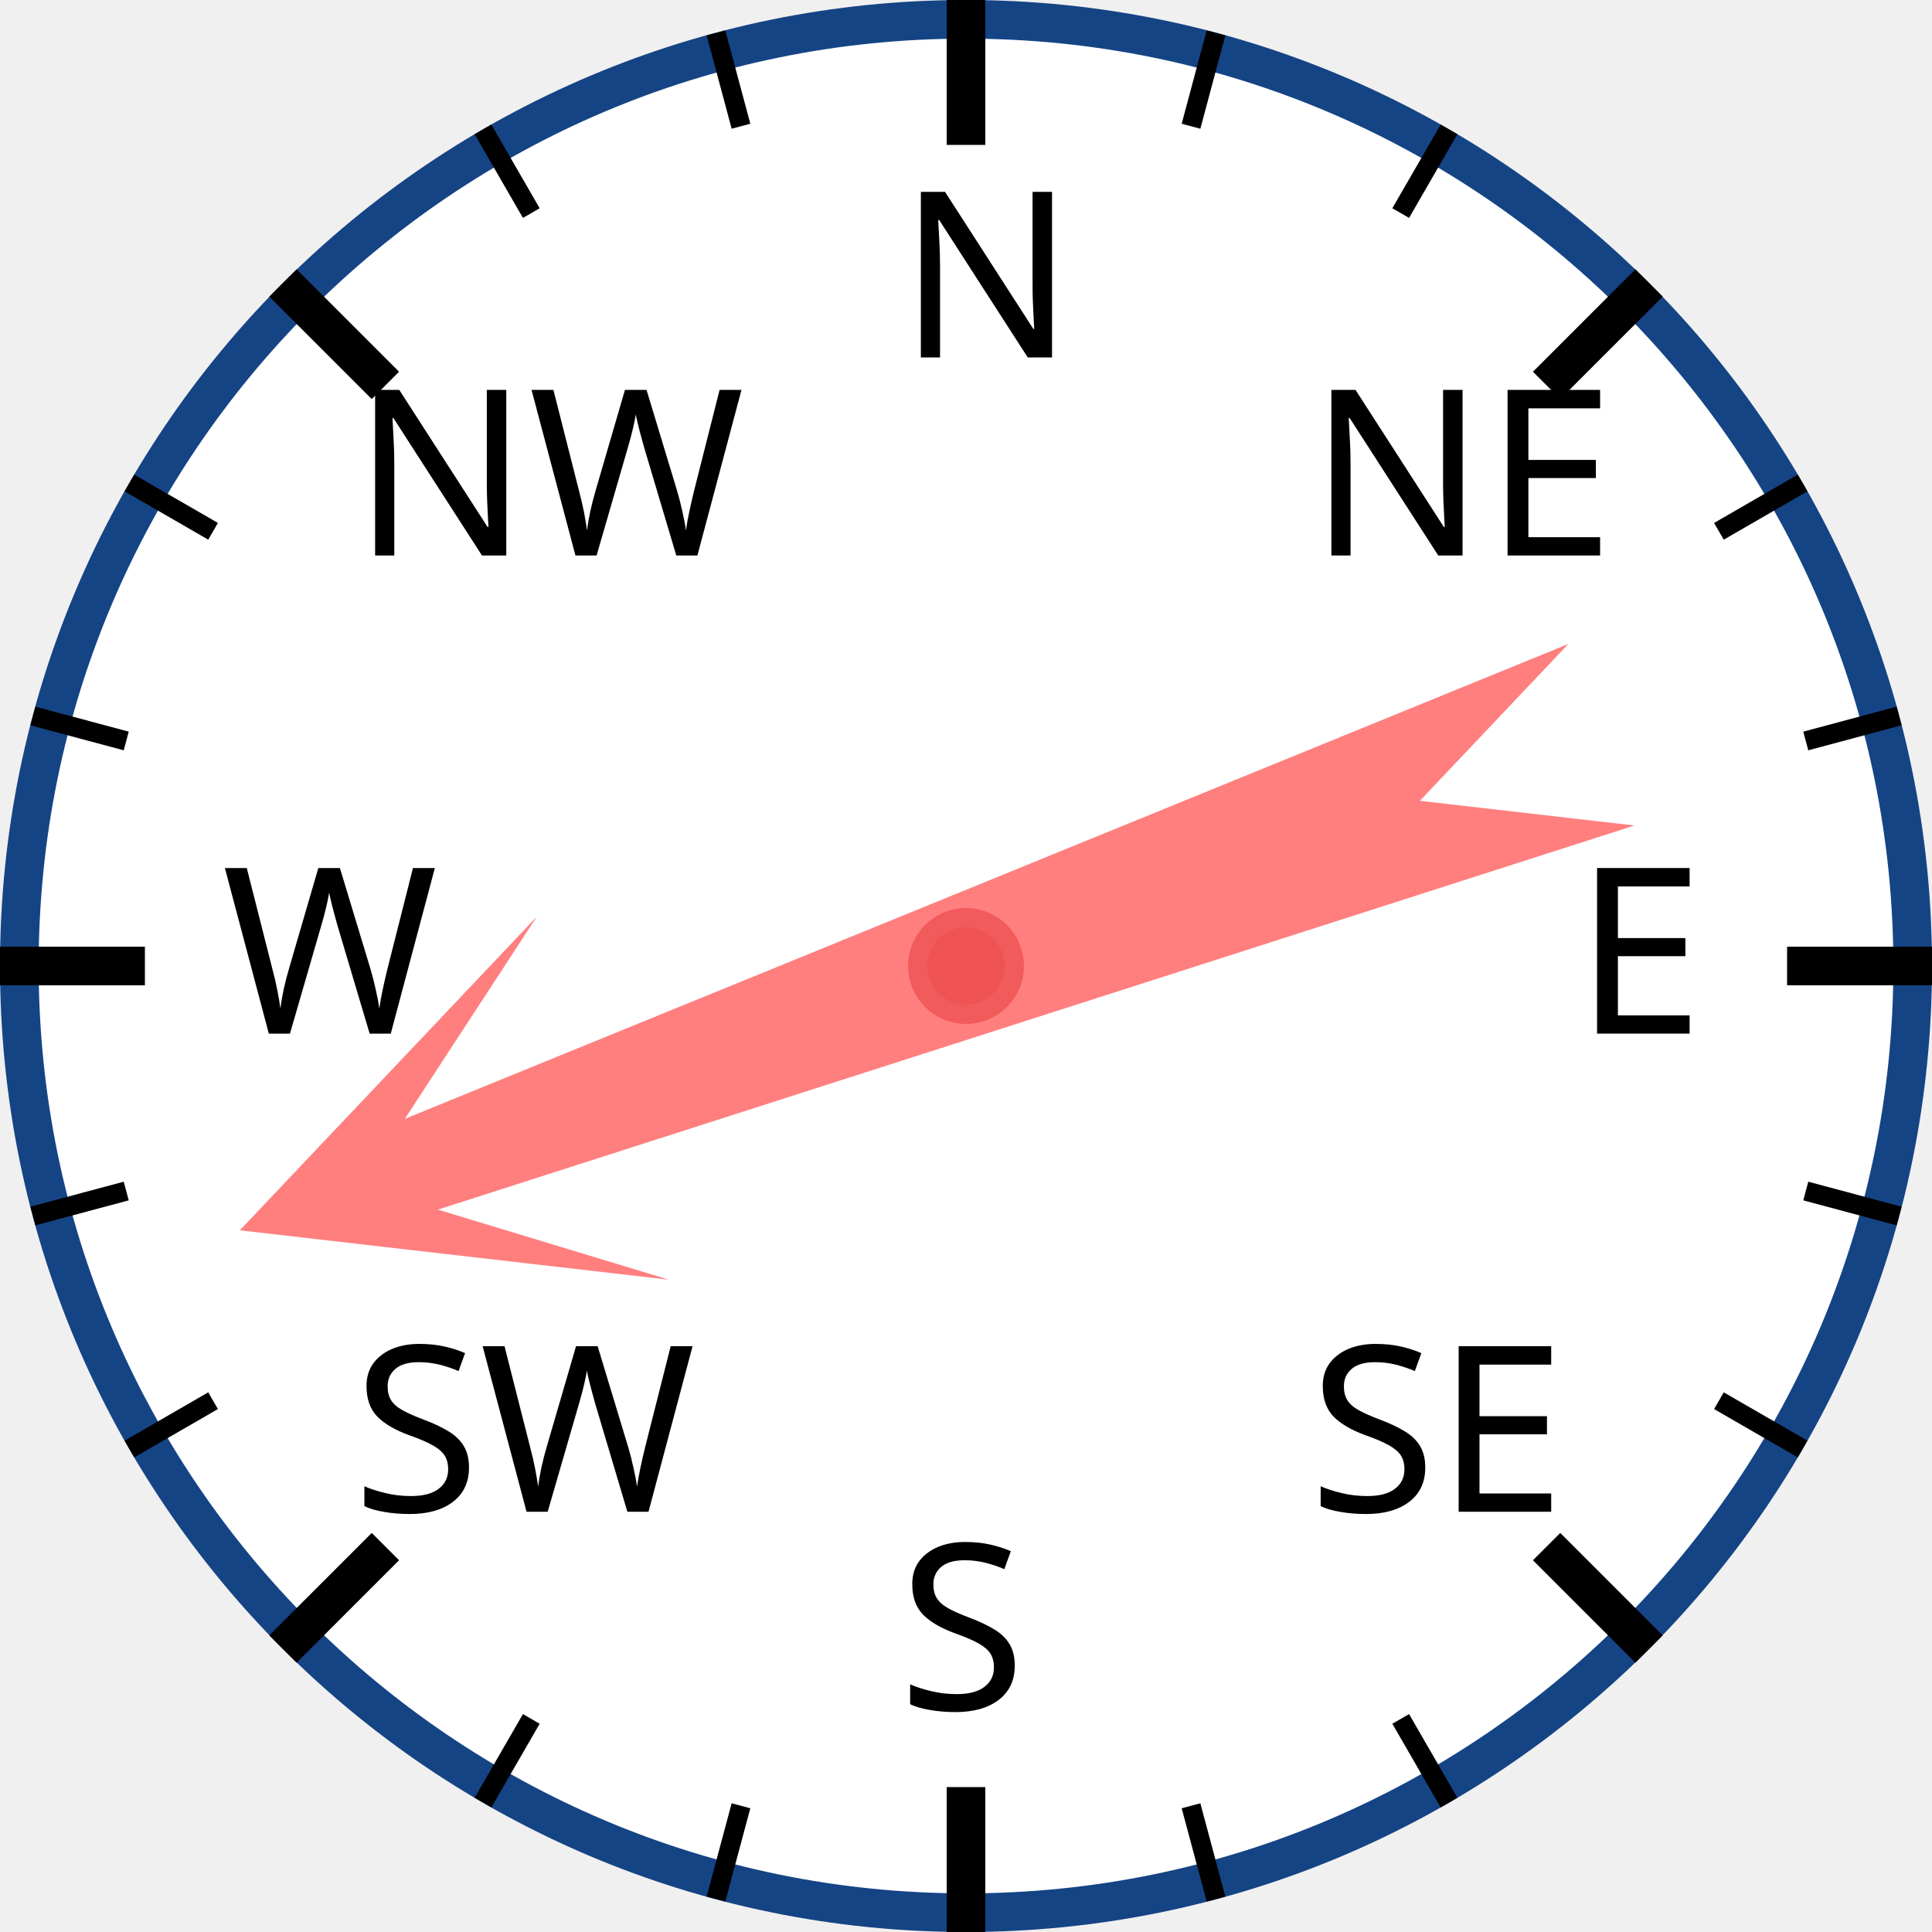
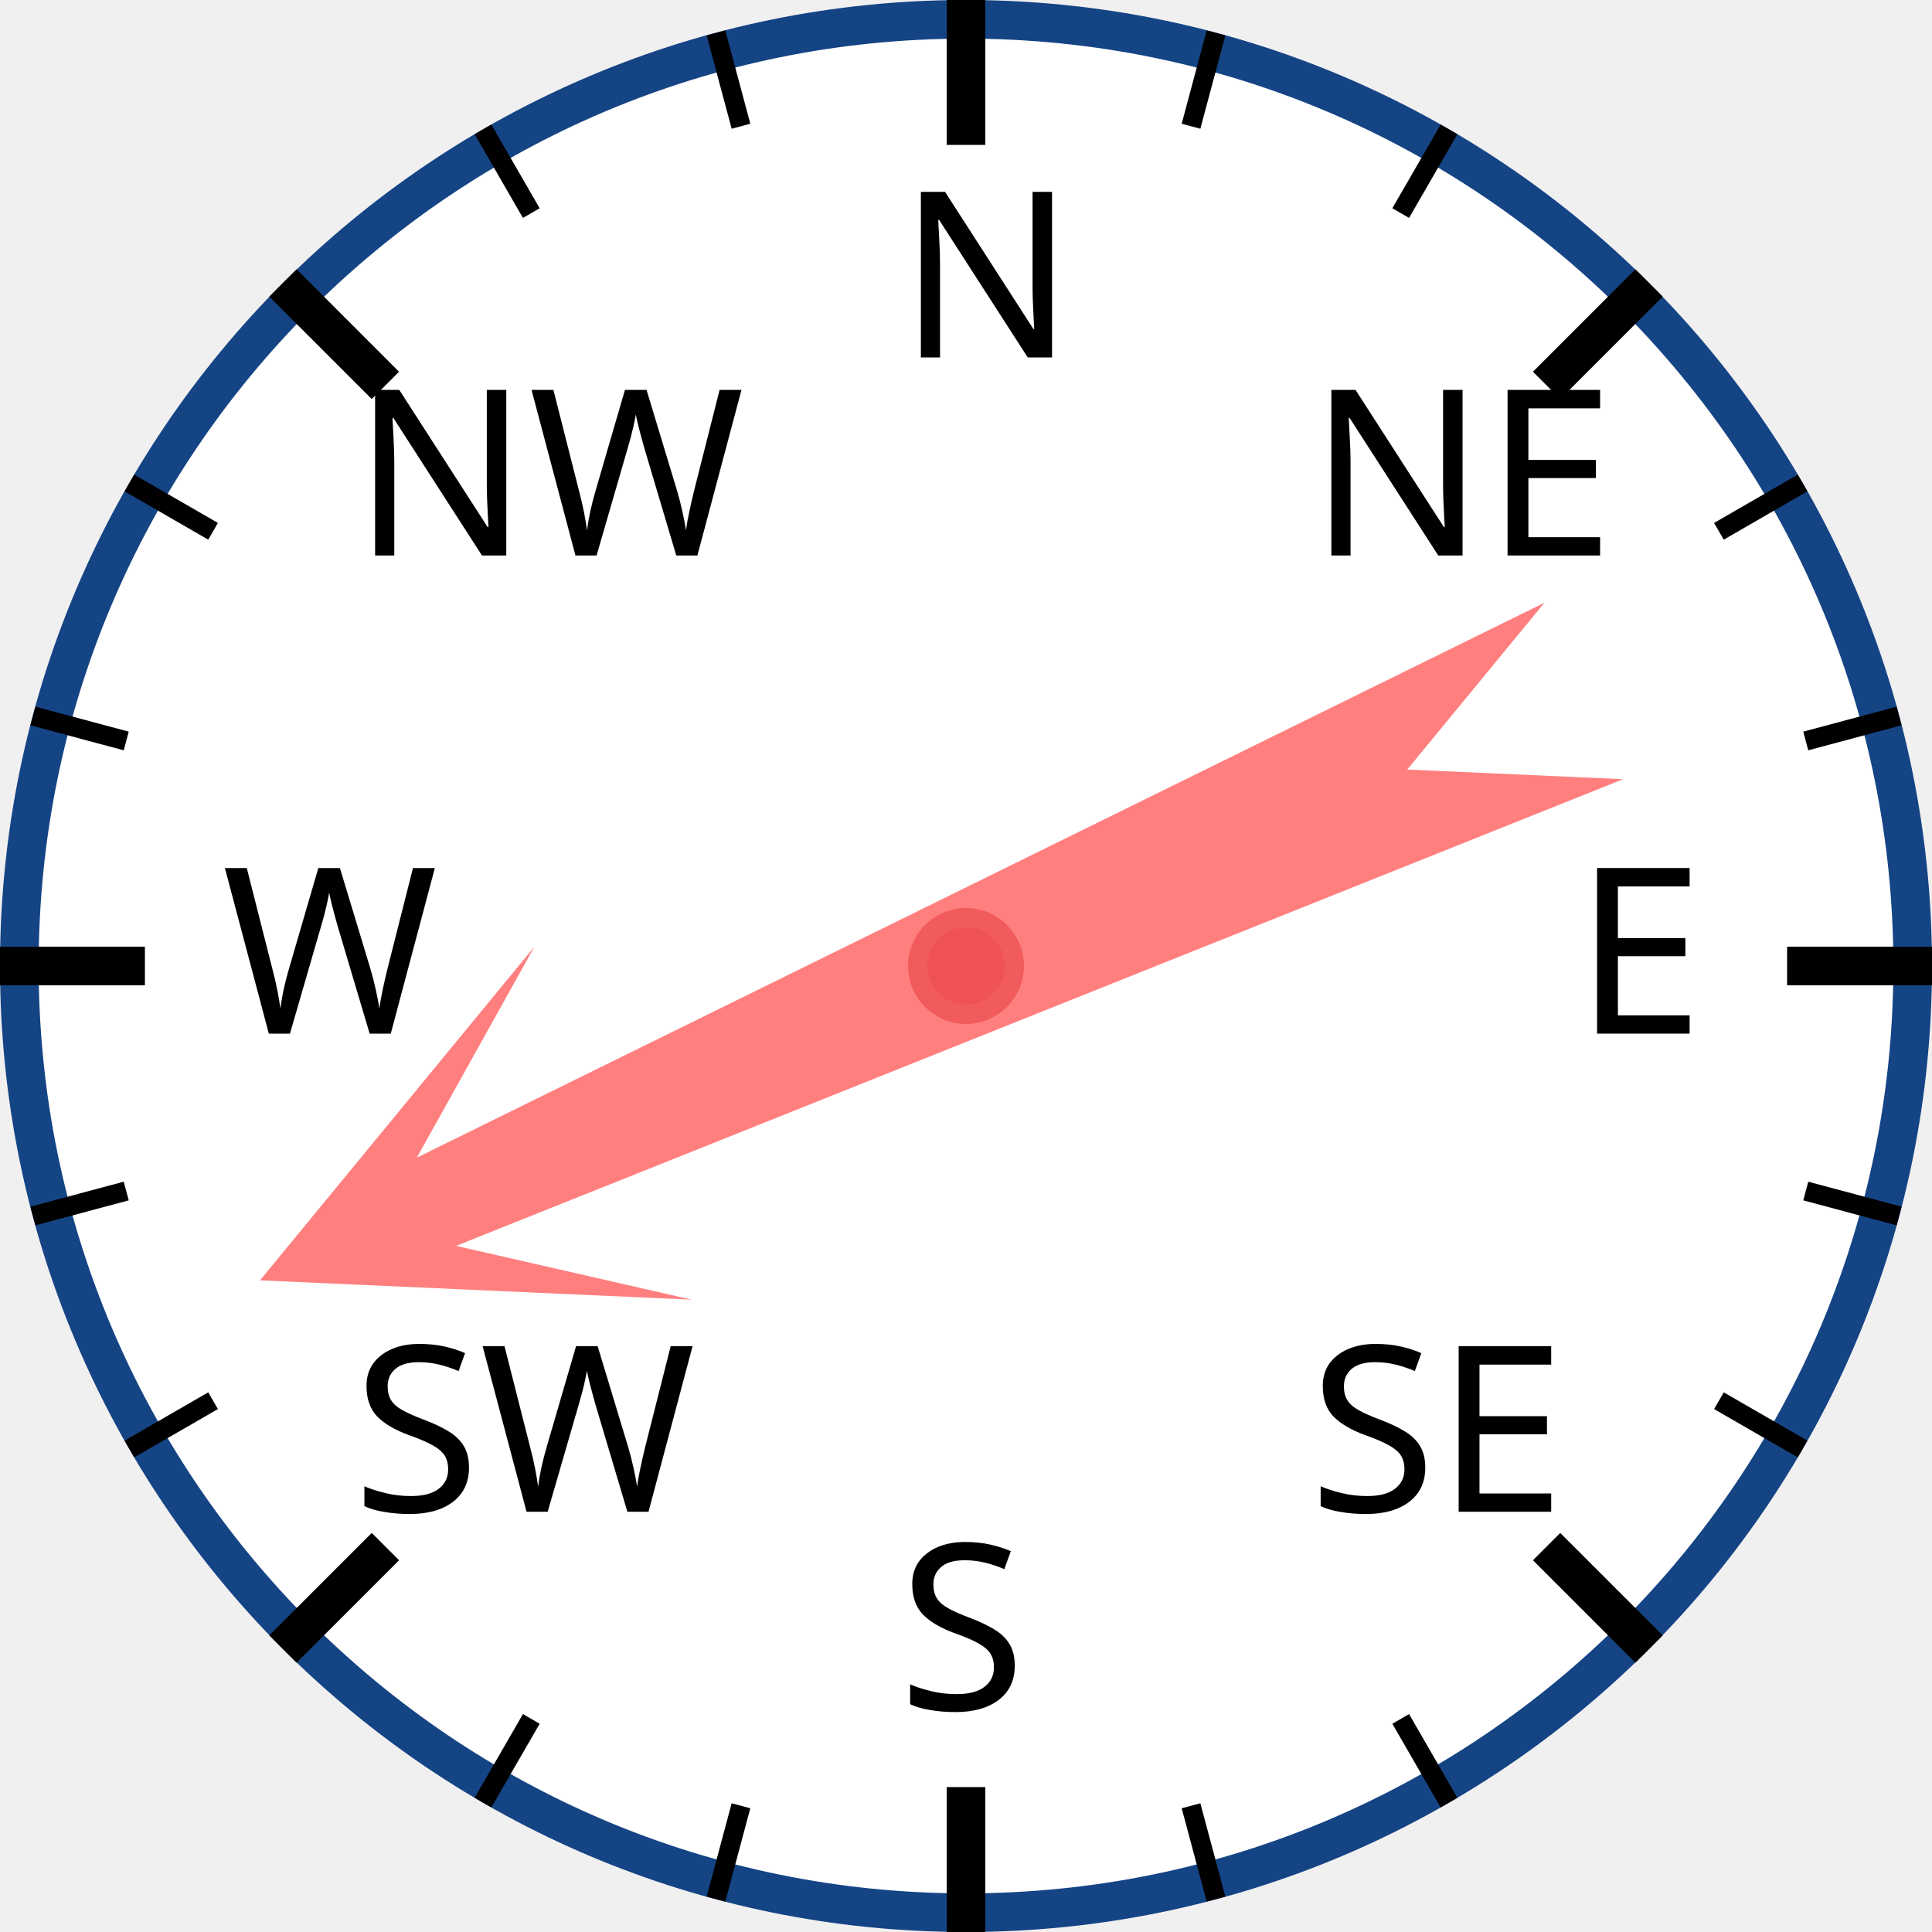
<svg xmlns="http://www.w3.org/2000/svg" width="120px" height="120px" viewBox="0 0 200 200">
  <circle cx="100" cy="100" r="98" style="fill: white; stroke: #154485; stroke-width: 4;" />
  <text x="93.0" y="37.0" style="font-family: sans-serif; font-size: 18pt;">N</text>
  <line x1="100.0" y1="0.0" x2="100.0" y2="15.0" style="stroke: black; stroke-width: 4;" />
  <line x1="74.118" y1="3.407" x2="76.706" y2="13.067" style="stroke: black; stroke-width: 2;" />
  <line x1="50" y1="13.397" x2="55" y2="22.058" style="stroke: black; stroke-width: 2;" />
  <text x="36.503" y="57.503" style="font-family: sans-serif; font-size: 18pt;">NW</text>
  <line x1="29.289" y1="29.289" x2="39.896" y2="39.896" style="stroke: black; stroke-width: 4;" />
  <line x1="13.397" y1="50" x2="22.058" y2="55" style="stroke: black; stroke-width: 2;" />
  <line x1="3.407" y1="74.118" x2="13.067" y2="76.706" style="stroke: black; stroke-width: 2;" />
  <text x="23.0" y="107.0" style="font-family: sans-serif; font-size: 18pt;">W</text>
  <line x1="0.0" y1="100.0" x2="15.0" y2="100.0" style="stroke: black; stroke-width: 4;" />
  <line x1="3.407" y1="125.882" x2="13.067" y2="123.294" style="stroke: black; stroke-width: 2;" />
  <line x1="13.397" y1="150" x2="22.058" y2="145" style="stroke: black; stroke-width: 2;" />
  <text x="36.503" y="156.497" style="font-family: sans-serif; font-size: 18pt;">SW</text>
  <line x1="29.289" y1="170.711" x2="39.896" y2="160.104" style="stroke: black; stroke-width: 4;" />
  <line x1="50" y1="186.603" x2="55" y2="177.942" style="stroke: black; stroke-width: 2;" />
  <line x1="74.118" y1="196.593" x2="76.706" y2="186.933" style="stroke: black; stroke-width: 2;" />
  <text x="93" y="177.0" style="font-family: sans-serif; font-size: 18pt;">S</text>
  <line x1="100" y1="200.0" x2="100" y2="185.0" style="stroke: black; stroke-width: 4;" />
  <line x1="125.882" y1="196.593" x2="123.294" y2="186.933" style="stroke: black; stroke-width: 2;" />
  <line x1="150.0" y1="186.603" x2="145.0" y2="177.942" style="stroke: black; stroke-width: 2;" />
  <text x="135.497" y="156.497" style="font-family: sans-serif; font-size: 18pt;">SE</text>
  <line x1="170.711" y1="170.711" x2="160.104" y2="160.104" style="stroke: black; stroke-width: 4;" />
  <line x1="186.603" y1="150" x2="177.942" y2="145" style="stroke: black; stroke-width: 2;" />
  <line x1="196.593" y1="125.882" x2="186.933" y2="123.294" style="stroke: black; stroke-width: 2;" />
  <text x="163.0" y="107" style="font-family: sans-serif; font-size: 18pt;">E</text>
  <line x1="200.0" y1="100" x2="185.0" y2="100" style="stroke: black; stroke-width: 4;" />
  <line x1="196.593" y1="74.118" x2="186.933" y2="76.706" style="stroke: black; stroke-width: 2;" />
  <line x1="186.603" y1="50" x2="177.942" y2="55" style="stroke: black; stroke-width: 2;" />
  <text x="135.497" y="57.503" style="font-family: sans-serif; font-size: 18pt;">NE</text>
  <line x1="170.711" y1="29.289" x2="160.104" y2="39.896" style="stroke: black; stroke-width: 4;" />
  <line x1="150" y1="13.397" x2="145" y2="22.058" style="stroke: black; stroke-width: 2;" />
  <line x1="125.882" y1="3.407" x2="123.294" y2="13.067" style="stroke: black; stroke-width: 2;" />
-   <polygon points="100 20 120 60 105 40 110 170 100 150 90 170 95 40 80 60" style="fill: red; fill-opacity: 0.5;" transform="rotate(250,100,100)" />
+   <polygon points="100 20 120 60 105 40 110 170 100 150 90 170 95 40 80 60" style="fill: red; fill-opacity: 0.5;" transform="rotate(246,100,100)" />
  <circle cx="100" cy="100" r="5" style="fill: #EE5252; stroke: #F25B5B; stroke-width: 2;" />
</svg>
